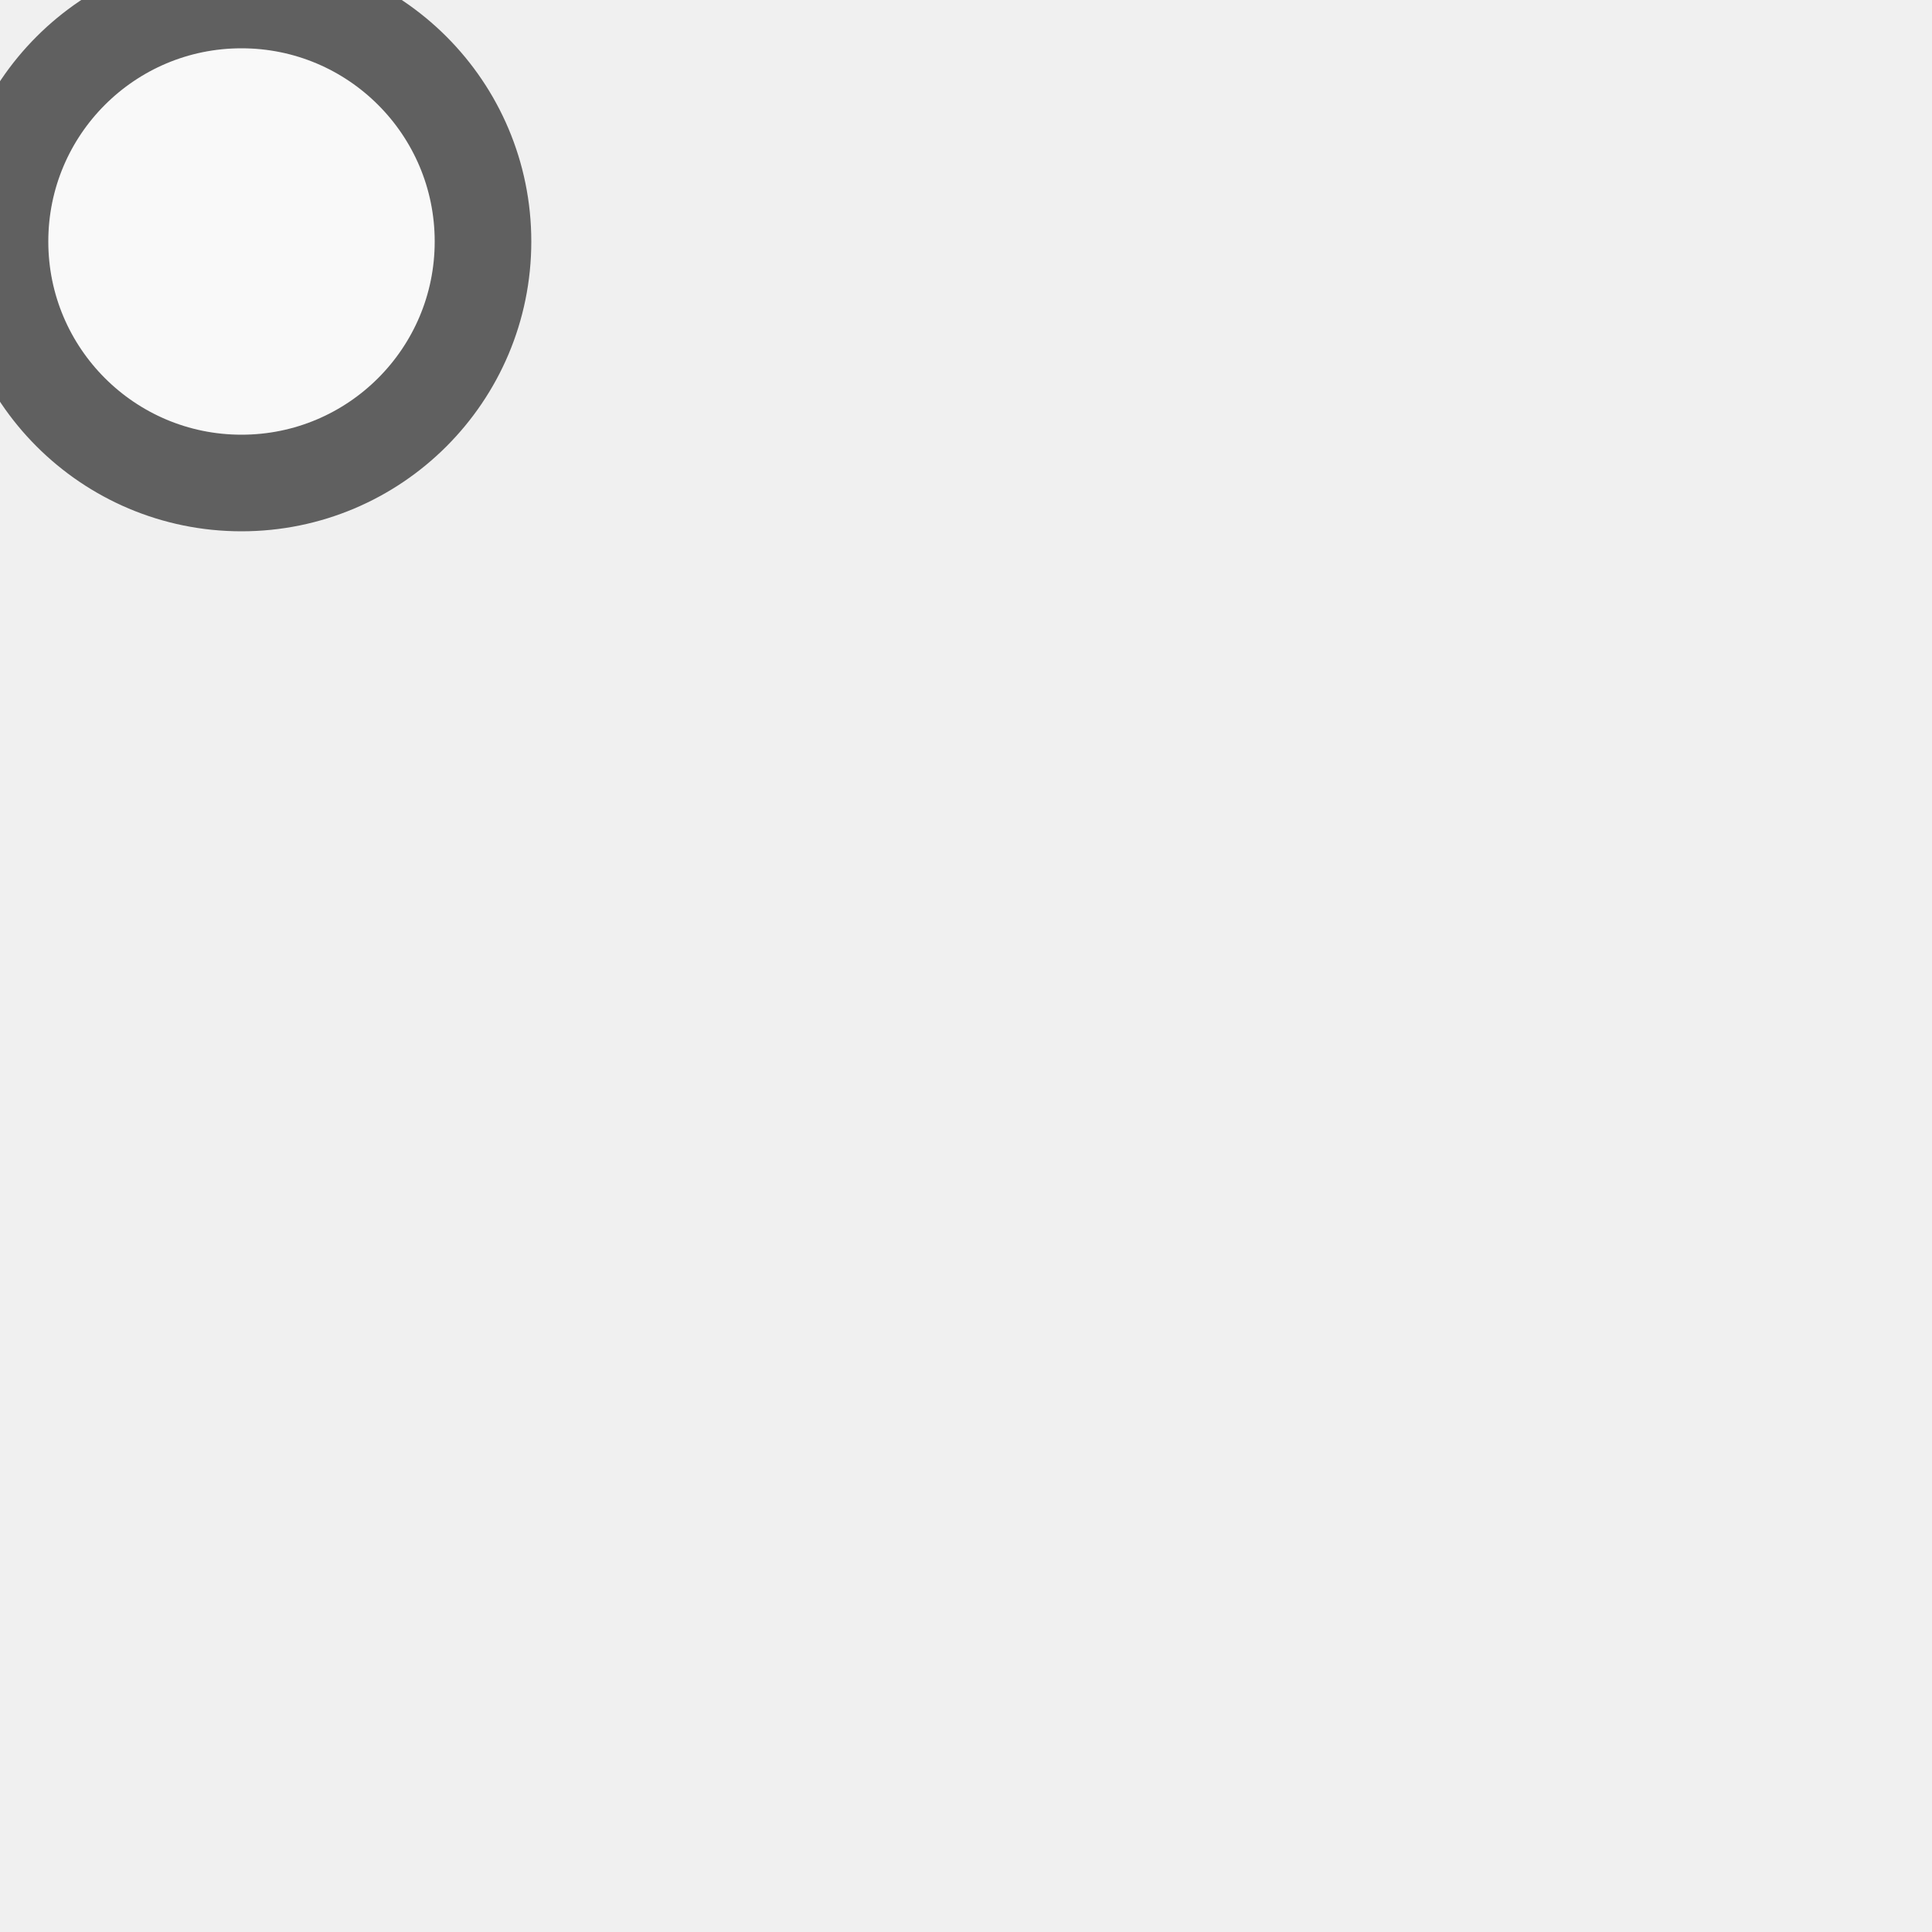
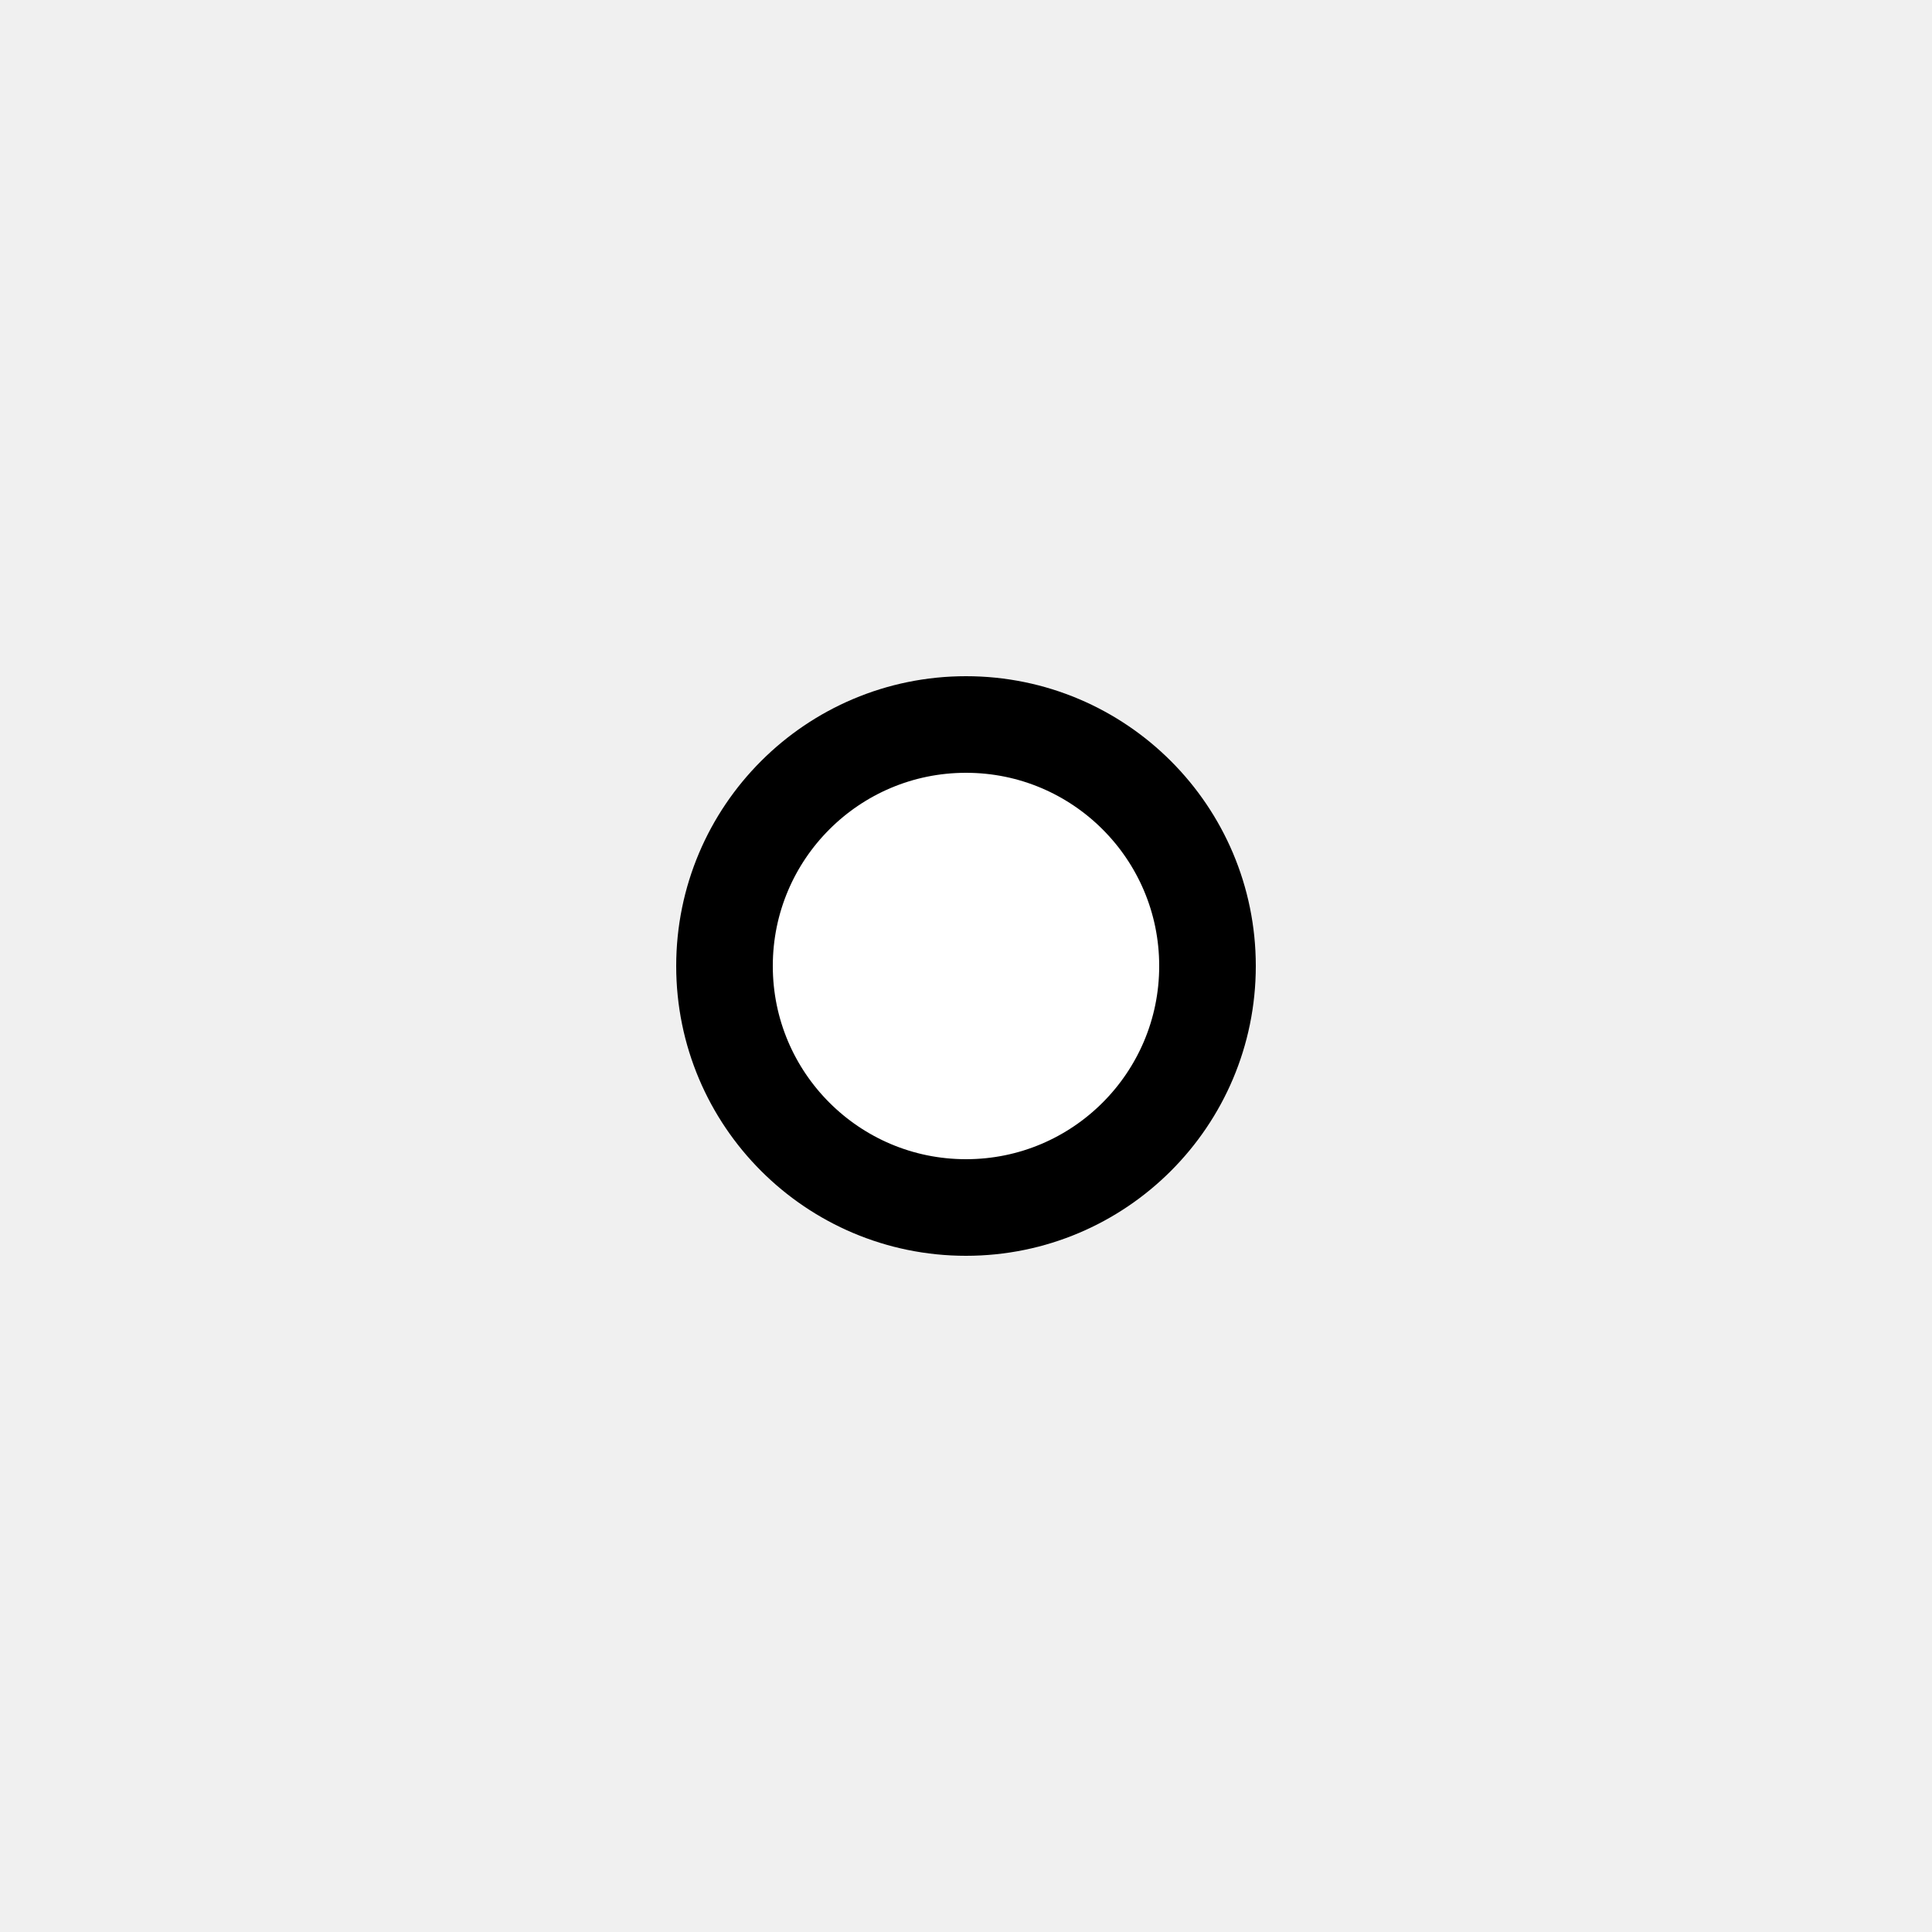
<svg xmlns="http://www.w3.org/2000/svg" width="8" height="8" viewBox="0 0 8 8">
-   <circle cx="1" cy="1" r="1" fill="white" stroke="black" stroke-width="0.4" opacity="0.6" />
+   <circle cx="4" cy="4" r="1" fill="white" stroke="black" stroke-width="0.4" />
</svg>
